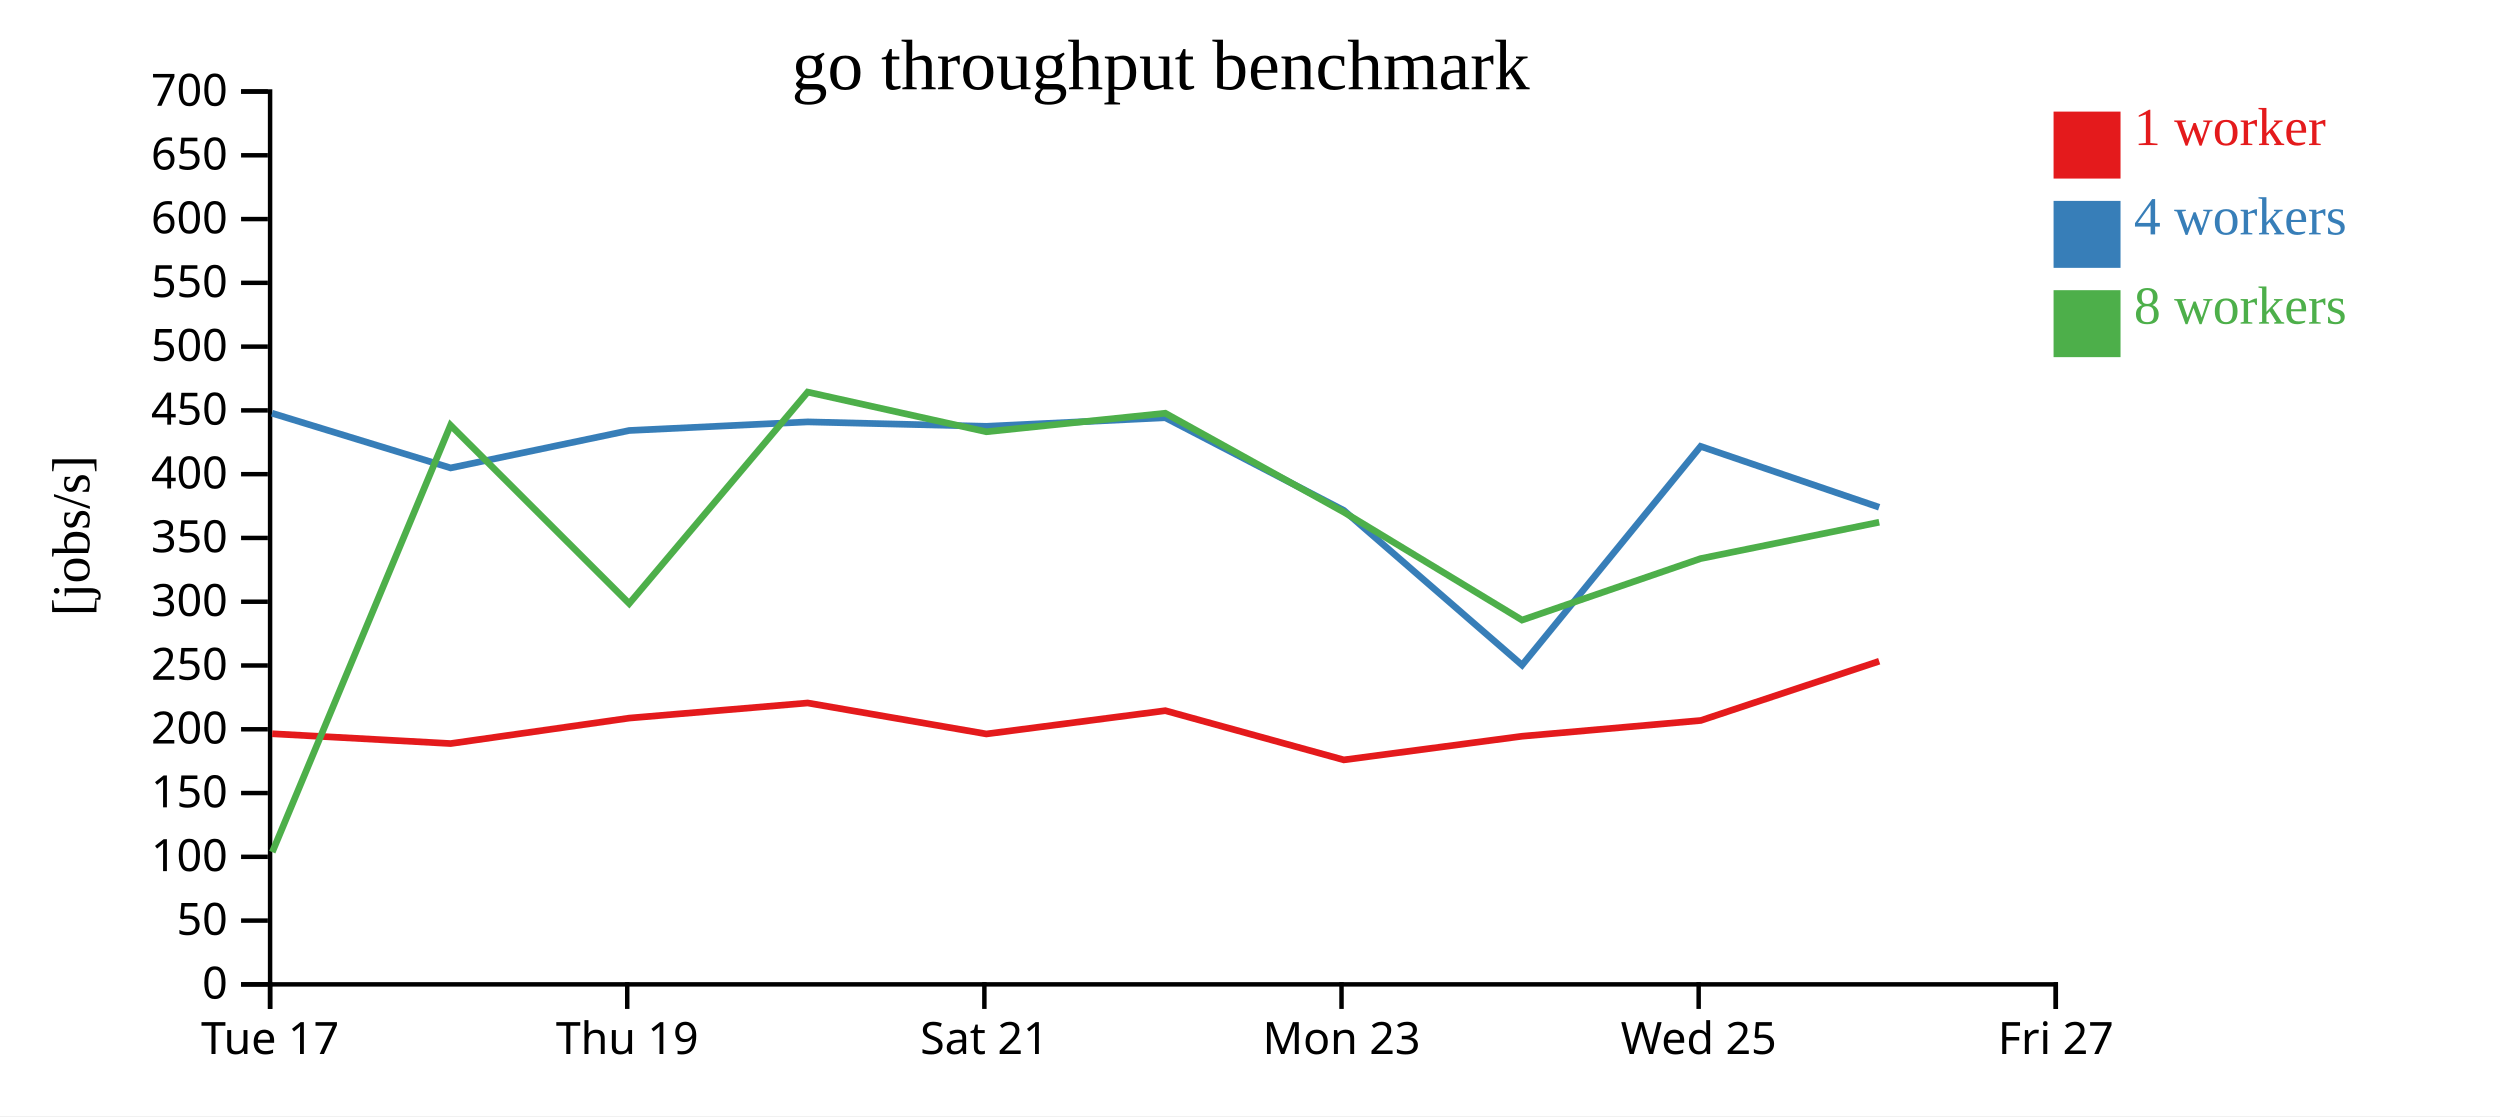
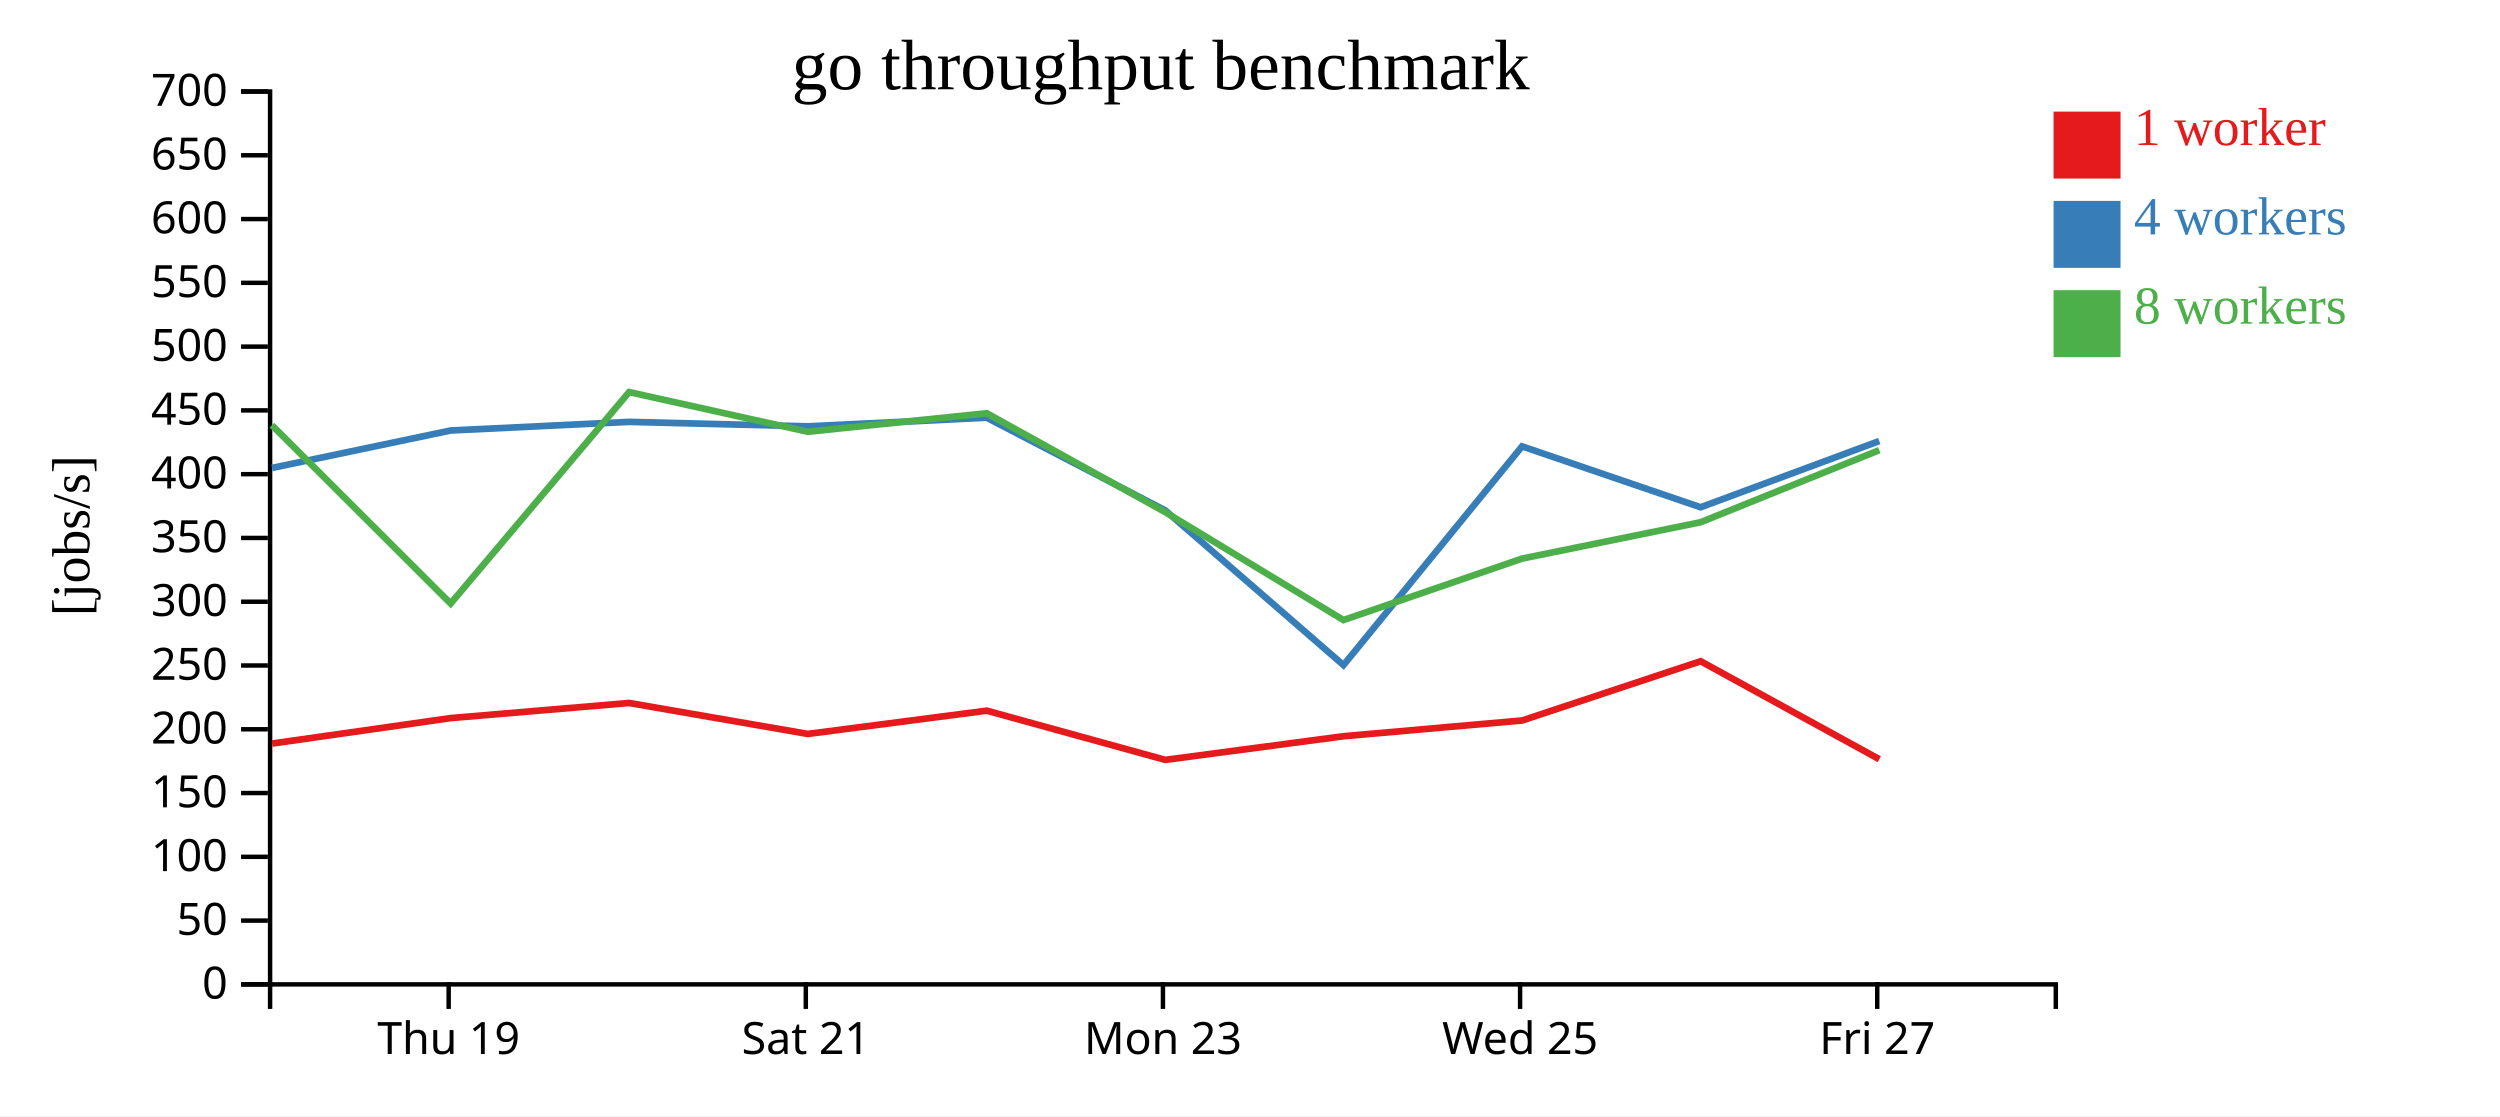
<svg xmlns="http://www.w3.org/2000/svg" width="560" height="250">
  <rect width="100%" height="100%" fill="white" />
  <g transform="translate(60,20)">
    <g transform="translate(0,200)" fill="none" font-size="10" font-family="sans-serif" text-anchor="middle">
      <path class="domain" stroke="currentColor" d="M0.5,6V0.5H400.5V6" />
-       <g class="tick" opacity="1" transform="translate(0.5,0)">
-         <line stroke="currentColor" y2="6" />
-         <text fill="currentColor" y="9" dy="0.71em">Tue 17</text>
-       </g>
-       <g class="tick" opacity="1" transform="translate(80.5,0)">
+       <g class="tick" opacity="1" transform="translate(40.5,0)">
        <line stroke="currentColor" y2="6" />
        <text fill="currentColor" y="9" dy="0.71em">Thu 19</text>
      </g>
-       <g class="tick" opacity="1" transform="translate(160.5,0)">
+       <g class="tick" opacity="1" transform="translate(120.5,0)">
        <line stroke="currentColor" y2="6" />
        <text fill="currentColor" y="9" dy="0.71em">Sat 21</text>
      </g>
-       <g class="tick" opacity="1" transform="translate(240.5,0)">
+       <g class="tick" opacity="1" transform="translate(200.5,0)">
        <line stroke="currentColor" y2="6" />
        <text fill="currentColor" y="9" dy="0.71em">Mon 23</text>
      </g>
-       <g class="tick" opacity="1" transform="translate(320.5,0)">
+       <g class="tick" opacity="1" transform="translate(280.5,0)">
        <line stroke="currentColor" y2="6" />
        <text fill="currentColor" y="9" dy="0.71em">Wed 25</text>
      </g>
-       <g class="tick" opacity="1" transform="translate(400.5,0)">
+       <g class="tick" opacity="1" transform="translate(360.5,0)">
        <line stroke="currentColor" y2="6" />
        <text fill="currentColor" y="9" dy="0.71em">Fri 27</text>
      </g>
    </g>
    <g fill="none" font-size="10" font-family="sans-serif" text-anchor="end">
      <path class="domain" stroke="currentColor" d="M-6,200.5H0.5V0.5H-6" />
      <g class="tick" opacity="1" transform="translate(0,200.5)">
        <line stroke="currentColor" x2="-6" />
        <text fill="currentColor" x="-9" dy="0.32em">0</text>
      </g>
      <g class="tick" opacity="1" transform="translate(0,186.2143)">
        <line stroke="currentColor" x2="-6" />
        <text fill="currentColor" x="-9" dy="0.32em">50</text>
      </g>
      <g class="tick" opacity="1" transform="translate(0,171.9286)">
        <line stroke="currentColor" x2="-6" />
        <text fill="currentColor" x="-9" dy="0.32em">100</text>
      </g>
      <g class="tick" opacity="1" transform="translate(0,157.6429)">
        <line stroke="currentColor" x2="-6" />
        <text fill="currentColor" x="-9" dy="0.32em">150</text>
      </g>
      <g class="tick" opacity="1" transform="translate(0,143.3571)">
        <line stroke="currentColor" x2="-6" />
        <text fill="currentColor" x="-9" dy="0.32em">200</text>
      </g>
      <g class="tick" opacity="1" transform="translate(0,129.0714)">
        <line stroke="currentColor" x2="-6" />
        <text fill="currentColor" x="-9" dy="0.32em">250</text>
      </g>
      <g class="tick" opacity="1" transform="translate(0,114.7857)">
        <line stroke="currentColor" x2="-6" />
        <text fill="currentColor" x="-9" dy="0.32em">300</text>
      </g>
      <g class="tick" opacity="1" transform="translate(0,100.5)">
        <line stroke="currentColor" x2="-6" />
        <text fill="currentColor" x="-9" dy="0.32em">350</text>
      </g>
      <g class="tick" opacity="1" transform="translate(0,86.21429)">
        <line stroke="currentColor" x2="-6" />
        <text fill="currentColor" x="-9" dy="0.32em">400</text>
      </g>
      <g class="tick" opacity="1" transform="translate(0,71.92857)">
        <line stroke="currentColor" x2="-6" />
        <text fill="currentColor" x="-9" dy="0.32em">450</text>
      </g>
      <g class="tick" opacity="1" transform="translate(0,57.64286)">
        <line stroke="currentColor" x2="-6" />
        <text fill="currentColor" x="-9" dy="0.32em">500</text>
      </g>
      <g class="tick" opacity="1" transform="translate(0,43.35714)">
        <line stroke="currentColor" x2="-6" />
        <text fill="currentColor" x="-9" dy="0.32em">550</text>
      </g>
      <g class="tick" opacity="1" transform="translate(0,29.07143)">
        <line stroke="currentColor" x2="-6" />
        <text fill="currentColor" x="-9" dy="0.32em">600</text>
      </g>
      <g class="tick" opacity="1" transform="translate(0,14.78571)">
        <line stroke="currentColor" x2="-6" />
        <text fill="currentColor" x="-9" dy="0.32em">650</text>
      </g>
      <g class="tick" opacity="1" transform="translate(0,0.5)">
        <line stroke="currentColor" x2="-6" />
        <text fill="currentColor" x="-9" dy="0.32em">700</text>
      </g>
    </g>
    <text text-anchor="middle" style="font-size: 12px" transform="rotate(-90)" y="-40" x="-100">[jobs/s]</text>
    <text text-anchor="middle" style="font-size: 16px" y="0" x="200">go throughput benchmark</text>
-     <path class="line" fill="none" stroke="#e41a1c" stroke-width="1.5" d="M0.969,144.359L40.943,146.556L80.948,140.852L120.92,137.467L160.945,144.403L201.029,139.19L241.009,150.211L280.943,144.917L320.973,141.386L360.937,128.113" />
-     <path class="line" fill="none" stroke="#377eb8" stroke-width="1.5" d="M0.931,72.563L40.935,84.816L80.947,76.43L120.921,74.503L160.924,75.497L201.027,73.568L241.009,94.323L280.944,128.983L320.94,79.986L360.93,93.628" />
-     <path class="line" fill="none" stroke="#4daf4a" stroke-width="1.5" d="M0.99,170.88L40.916,75.252L80.941,115.193L120.918,67.827L160.924,76.714L201.023,72.563L240.998,94.706L280.932,118.893L320.932,105.126L360.942,96.978" />
+     <path class="line" fill="none" stroke="#e41a1c" stroke-width="1.5" d="M0.943,146.556L40.948,140.852L80.92,137.467L120.945,144.403L161.029,139.19L201.009,150.211L240.943,144.917L280.973,141.386L320.937,128.113L360.97,150.072" />
+     <path class="line" fill="none" stroke="#377eb8" stroke-width="1.5" d="M0.935,84.816L40.947,76.43L80.921,74.503L120.924,75.497L161.027,73.568L201.009,94.323L240.944,128.983L280.94,79.986L320.93,93.628L360.955,78.789" />
+     <path class="line" fill="none" stroke="#4daf4a" stroke-width="1.5" d="M0.916,75.252L40.941,115.193L80.918,67.827L120.924,76.714L161.023,72.563L200.998,94.706L240.932,118.893L280.932,105.126L320.942,96.978L360.952,80.837" />
    <rect class="dot" x="400" y="5" width="15" height="15" style="fill: #e41a1c;" />
    <rect class="dot" x="400" y="25" width="15" height="15" style="fill: #377eb8;" />
    <rect class="dot" x="400" y="45" width="15" height="15" style="fill: #4daf4a;" />
    <text class="label" x="418" y="12.5" style="fill: #e41a1c; alignment-baseline: middle;" text-anchor="left">1 worker</text>
    <text class="label" x="418" y="32.5" style="fill: #377eb8; alignment-baseline: middle;" text-anchor="left">4 workers</text>
    <text class="label" x="418" y="52.5" style="fill: #4daf4a; alignment-baseline: middle;" text-anchor="left">8 workers</text>
  </g>
</svg>
